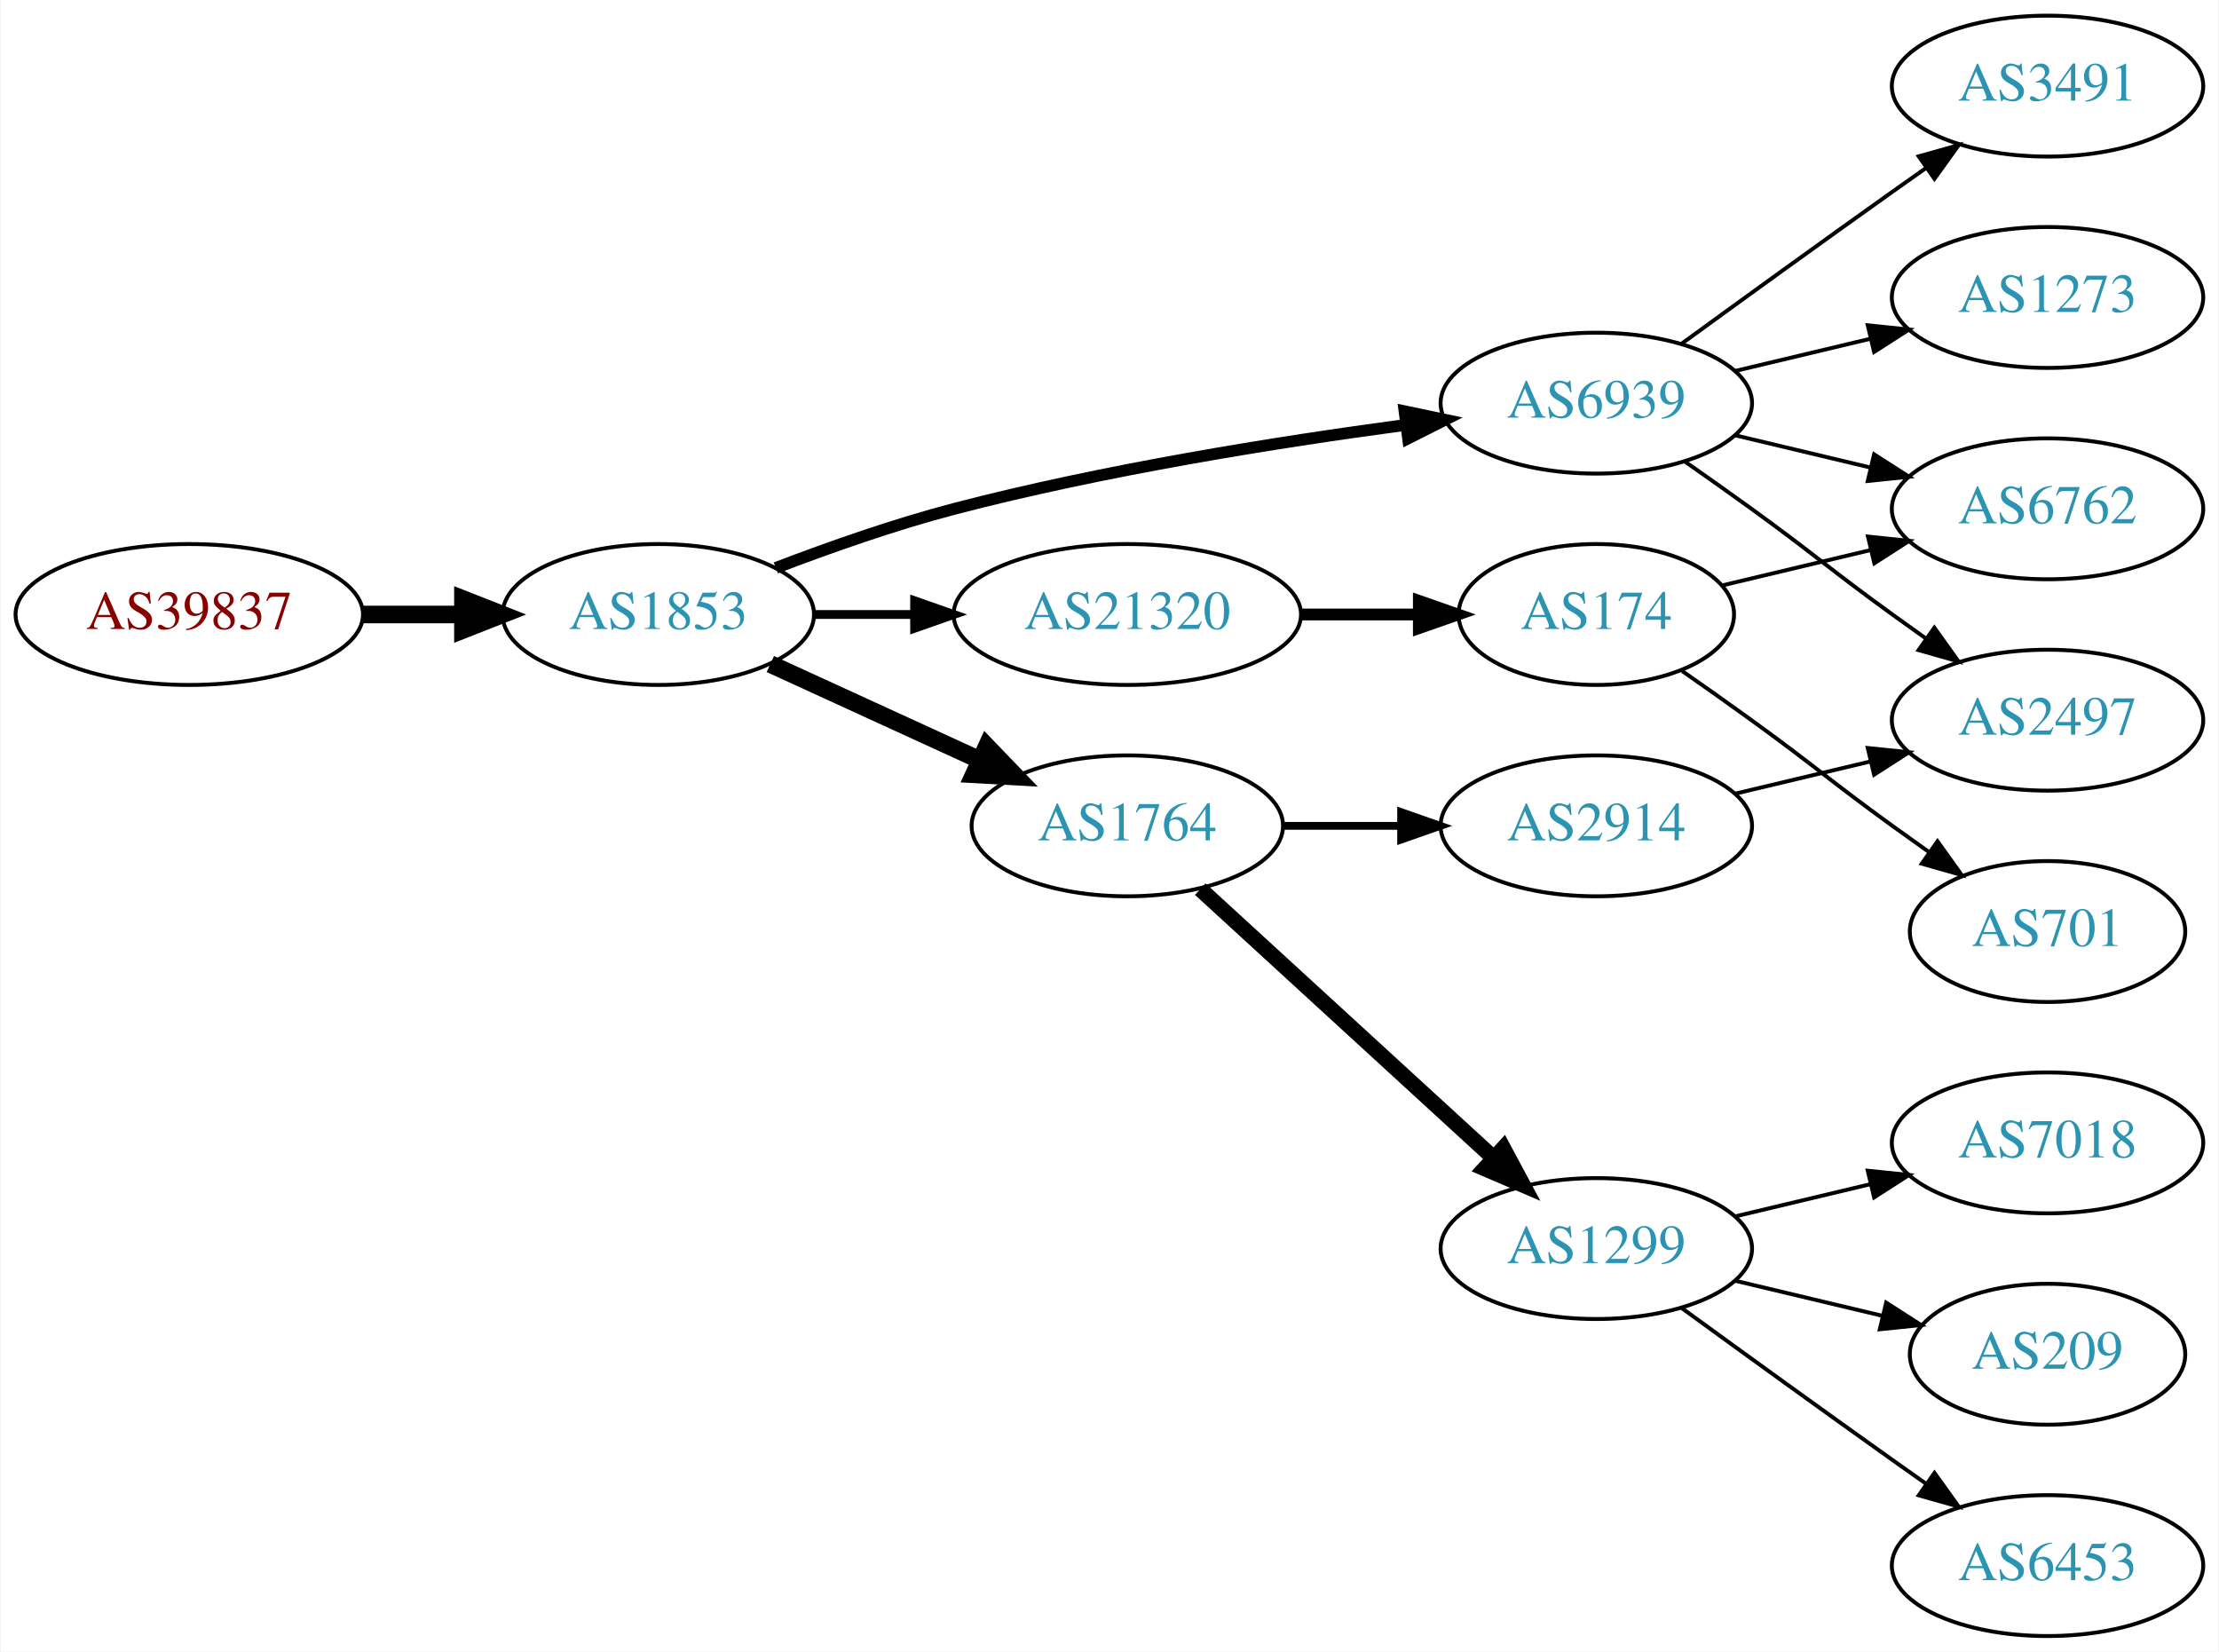
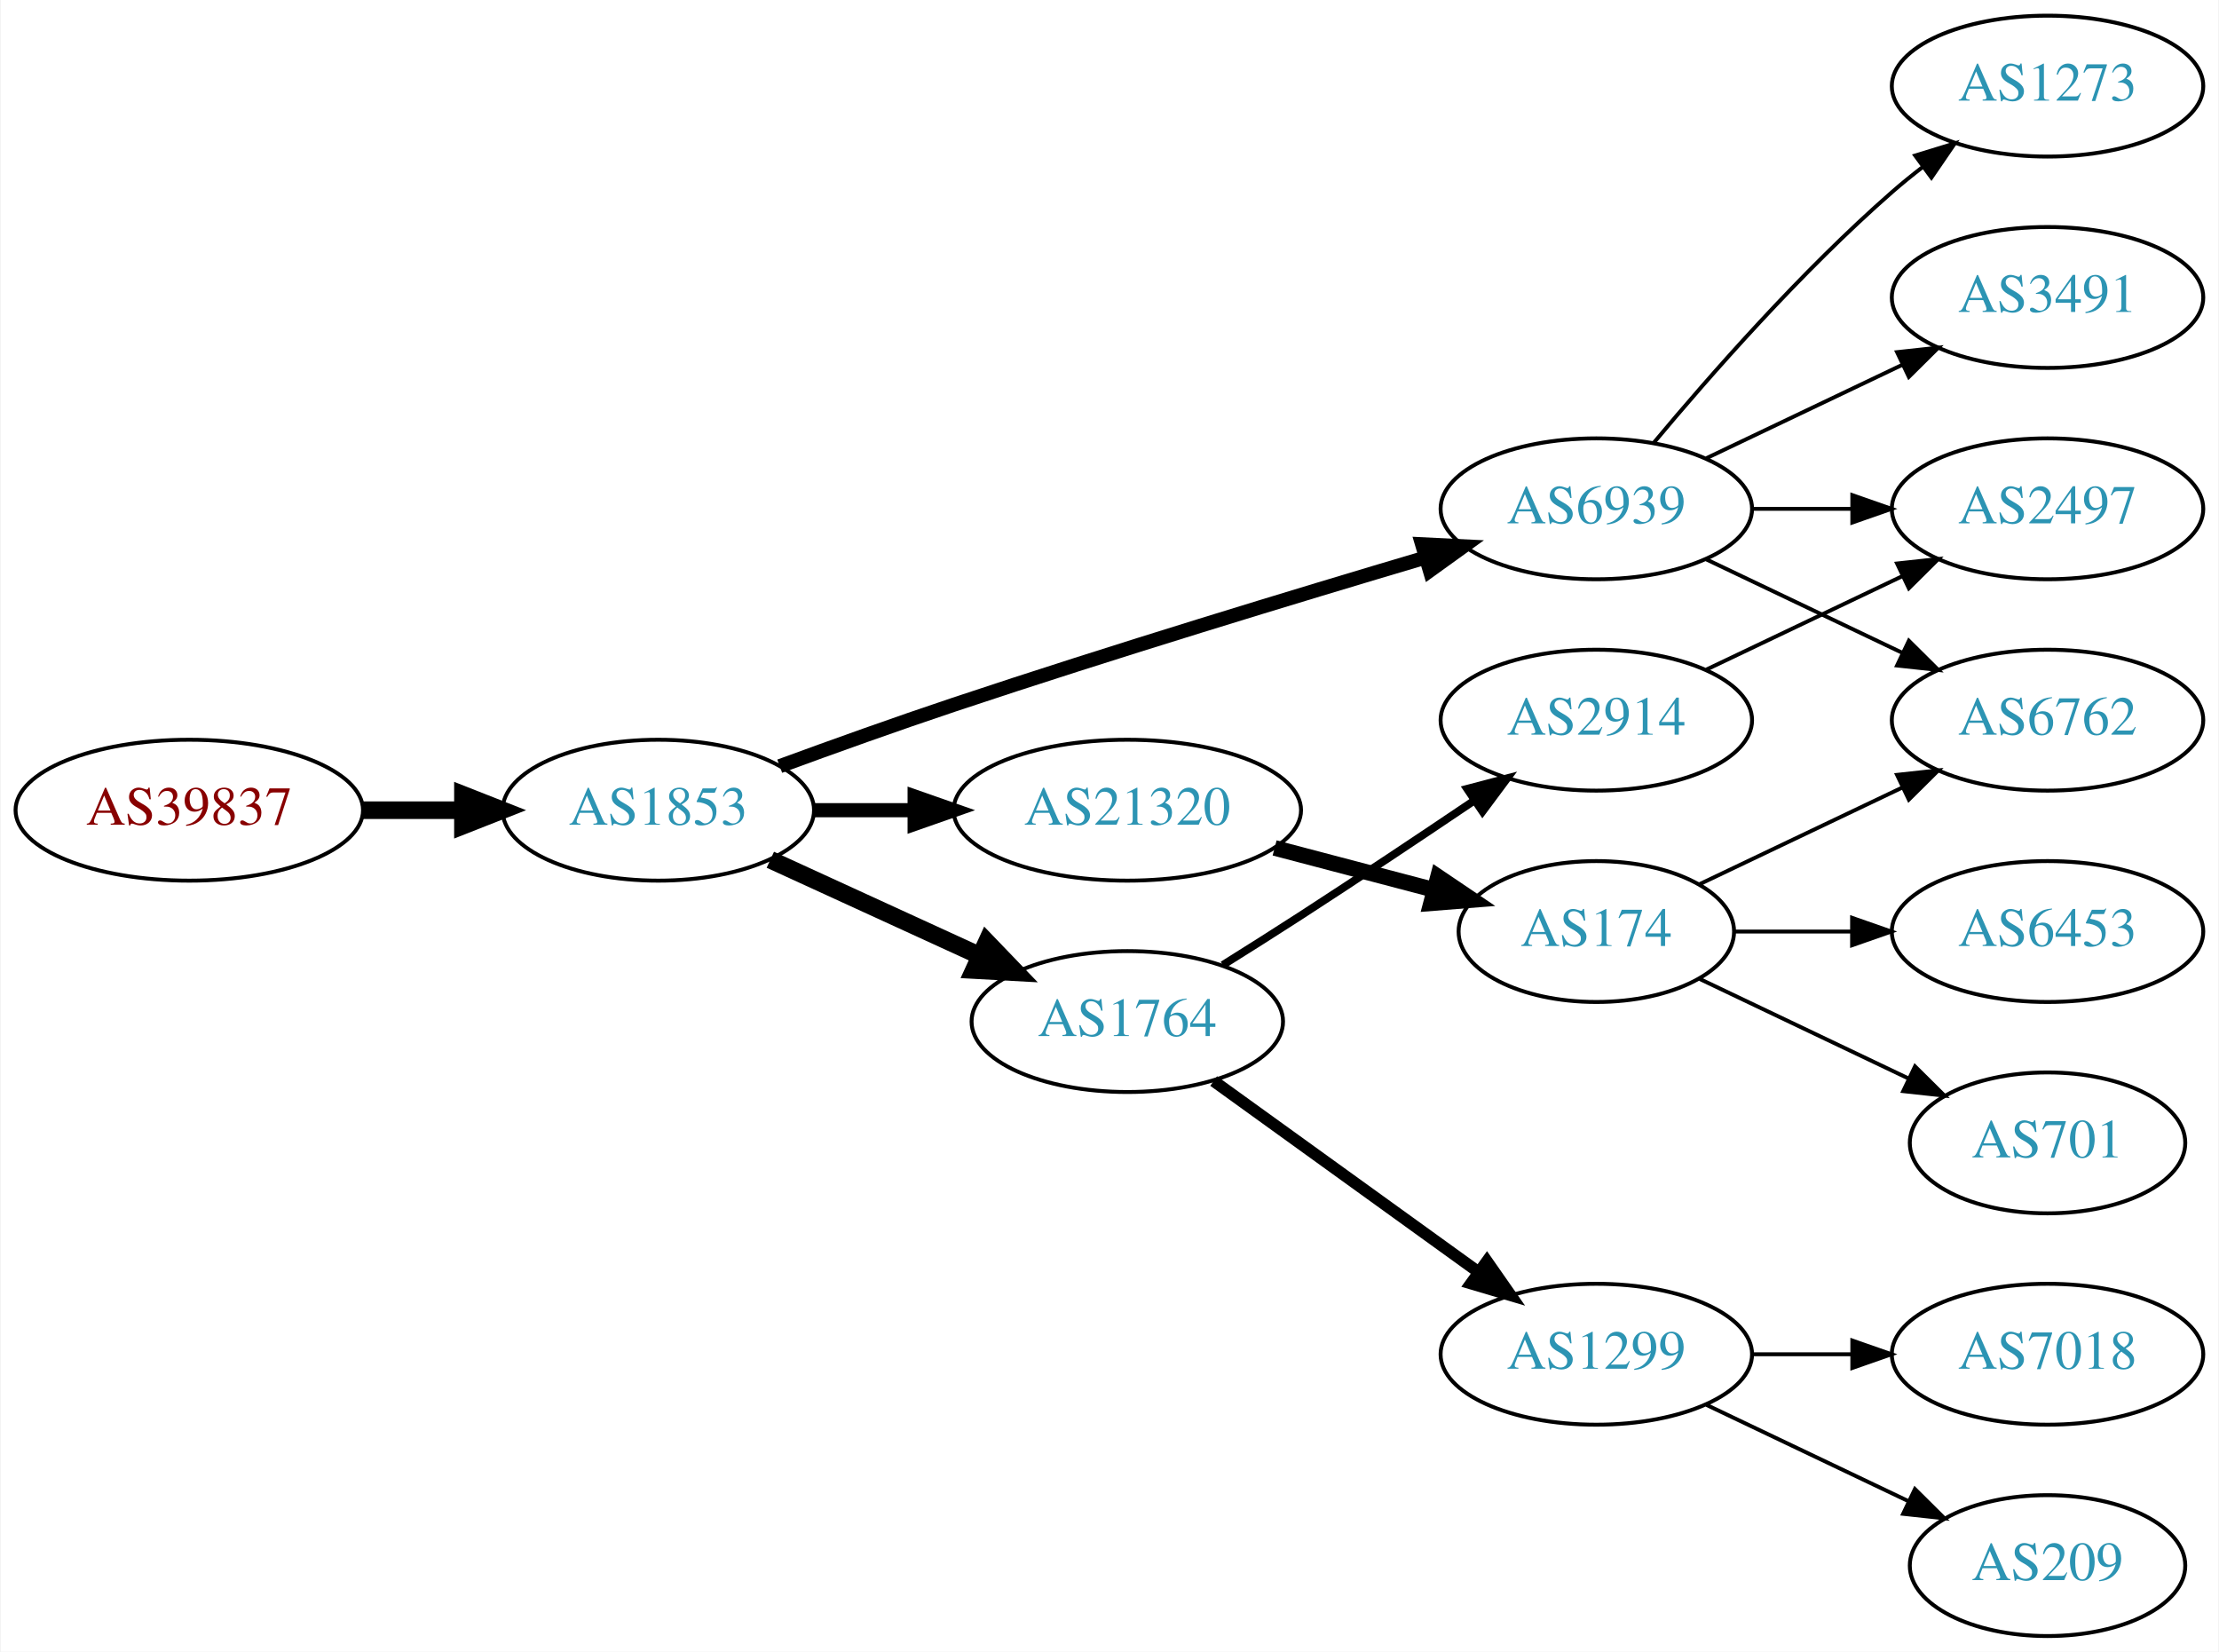
<svg xmlns="http://www.w3.org/2000/svg" xmlns:xlink="http://www.w3.org/1999/xlink" width="567pt" height="422pt" viewBox="0.00 0.00 566.66 422.00">
  <g id="graph0" class="graph" transform="scale(1 1) rotate(0) translate(4 418)">
    <polygon fill="white" stroke="none" points="-4,4 -4,-418 562.663,-418 562.663,4 -4,4" />
    <g id="node1" class="node">
      <g id="a_node1">
        <a xlink:href="/asn/39837" xlink:title="AS39837 ~ MUR [AT]">
-           <ellipse fill="#ffffff" stroke="black" cx="44.196" cy="-261" rx="44.393" ry="18" />
-           <text text-anchor="middle" x="44.196" y="-257.3" font-family="Times,serif" font-size="14.00" fill="#880000">AS39837</text>
+           <ellipse fill="#ffffff" stroke="black" cx="44.196" cy="-211" rx="44.393" ry="18" />
+           <text text-anchor="middle" x="44.196" y="-207.3" font-family="Times,serif" font-size="14.00" fill="#880000">AS39837</text>
        </a>
      </g>
    </g>
    <g id="node2" class="node">
      <g id="a_node2">
        <a xlink:href="/asn/1853" xlink:title="AS1853 ~ ACOnet Backbone [AT]">
-           <ellipse fill="#ffffff" stroke="black" cx="164.039" cy="-261" rx="39.794" ry="18" />
-           <text text-anchor="middle" x="164.039" y="-257.3" font-family="Times,serif" font-size="14.00" fill="#2c94b3">AS1853</text>
+           <ellipse fill="#ffffff" stroke="black" cx="164.039" cy="-211" rx="39.794" ry="18" />
+           <text text-anchor="middle" x="164.039" y="-207.3" font-family="Times,serif" font-size="14.00" fill="#2c94b3">AS1853</text>
        </a>
      </g>
    </g>
    <g id="edge1" class="edge">
-       <path fill="none" stroke="black" stroke-width="4.5" d="M88.407,-261C96.72,-261 105.482,-261 113.965,-261" />
-       <polygon fill="black" stroke="black" stroke-width="4.5" points="114.123,-264.938 124.123,-261 114.123,-257.063 114.123,-264.938" />
+       <path fill="none" stroke="black" stroke-width="4.5" d="M88.407,-211C96.72,-211 105.482,-211 113.965,-211" />
+       <polygon fill="black" stroke="black" stroke-width="4.5" points="114.123,-214.938 124.123,-211 114.123,-207.063 114.123,-214.938" />
    </g>
    <g id="node3" class="node">
      <g id="a_node3">
-         <a xlink:href="/asn/21320" xlink:title="AS21320 ~ GEANT Vereniging [EU]">
-           <ellipse fill="#ffffff" stroke="black" cx="283.881" cy="-261" rx="44.393" ry="18" />
-           <text text-anchor="middle" x="283.881" y="-257.3" font-family="Times,serif" font-size="14.00" fill="#2c94b3">AS21320</text>
+         <a xlink:href="/asn/6939" xlink:title="AS6939 ~ Hurricane Electric LLC [US]">
+           <ellipse fill="#ffffff" stroke="black" cx="403.724" cy="-288" rx="39.794" ry="18" />
+           <text text-anchor="middle" x="403.724" y="-284.3" font-family="Times,serif" font-size="14.00" fill="#2c94b3">AS6939</text>
        </a>
      </g>
    </g>
    <g id="edge2" class="edge">
-       <path fill="none" stroke="black" stroke-width="2.25" d="M203.951,-261C212.054,-261 220.729,-261 229.255,-261" />
-       <polygon fill="black" stroke="black" stroke-width="2.25" points="229.533,-264.5 239.533,-261 229.533,-257.5 229.533,-264.5" />
+       <path fill="none" stroke="black" stroke-width="3.6" d="M195.066,-222.245C208.639,-227.228 224.914,-233.067 239.685,-238 280.277,-251.556 327.008,-265.744 360.005,-275.529" />
+       <polygon fill="black" stroke="black" stroke-width="3.6" points="359.2,-278.941 369.782,-278.419 361.184,-272.228 359.2,-278.941" />
    </g>
    <g id="node4" class="node">
      <g id="a_node4">
        <a xlink:href="/asn/1764" xlink:title="AS1764 ~ NEXTLAYER-AS [AT]">
-           <ellipse fill="#ffffff" stroke="black" cx="283.881" cy="-207" rx="39.794" ry="18" />
-           <text text-anchor="middle" x="283.881" y="-203.3" font-family="Times,serif" font-size="14.00" fill="#2c94b3">AS1764</text>
+           <ellipse fill="#ffffff" stroke="black" cx="283.881" cy="-157" rx="39.794" ry="18" />
+           <text text-anchor="middle" x="283.881" y="-153.3" font-family="Times,serif" font-size="14.00" fill="#2c94b3">AS1764</text>
        </a>
      </g>
    </g>
    <g id="edge3" class="edge">
-       <path fill="none" stroke="black" stroke-width="4.5" d="M192.667,-248.339C208.624,-241.027 228.895,-231.739 246.178,-223.819" />
-       <polygon fill="black" stroke="black" stroke-width="4.5" points="247.975,-227.327 255.425,-219.581 244.694,-220.168 247.975,-227.327" />
+       <path fill="none" stroke="black" stroke-width="4.5" d="M192.667,-198.339C208.624,-191.027 228.895,-181.739 246.178,-173.819" />
+       <polygon fill="black" stroke="black" stroke-width="4.5" points="247.975,-177.327 255.425,-169.581 244.694,-170.168 247.975,-177.327" />
    </g>
    <g id="node5" class="node">
      <g id="a_node5">
-         <a xlink:href="/asn/6939" xlink:title="AS6939 ~ Hurricane Electric LLC [US]">
-           <ellipse fill="#ffffff" stroke="black" cx="403.724" cy="-315" rx="39.794" ry="18" />
-           <text text-anchor="middle" x="403.724" y="-311.3" font-family="Times,serif" font-size="14.00" fill="#2c94b3">AS6939</text>
+         <a xlink:href="/asn/21320" xlink:title="AS21320 ~ GEANT Vereniging [EU]">
+           <ellipse fill="#ffffff" stroke="black" cx="283.881" cy="-211" rx="44.393" ry="18" />
+           <text text-anchor="middle" x="283.881" y="-207.3" font-family="Times,serif" font-size="14.00" fill="#2c94b3">AS21320</text>
        </a>
      </g>
    </g>
    <g id="edge4" class="edge">
-       <path fill="none" stroke="black" stroke-width="3" d="M194.074,-272.903C207.731,-278.138 224.352,-283.993 239.685,-288 277.883,-297.981 322.124,-305.033 354.875,-309.421" />
-       <polygon fill="black" stroke="black" stroke-width="3" points="354.713,-312.93 365.082,-310.753 355.619,-305.989 354.713,-312.93" />
+       <path fill="none" stroke="black" stroke-width="3.6" d="M203.951,-211C212.054,-211 220.729,-211 229.255,-211" />
+       <polygon fill="black" stroke="black" stroke-width="3.6" points="229.533,-214.5 239.533,-211 229.533,-207.5 229.533,-214.5" />
    </g>
    <g id="node6" class="node">
      <g id="a_node6">
-         <a xlink:href="/asn/174" xlink:title="AS174 ~ Cogent Communications [US]">
-           <ellipse fill="#ffffff" stroke="black" cx="403.724" cy="-261" rx="35.194" ry="18" />
-           <text text-anchor="middle" x="403.724" y="-257.3" font-family="Times,serif" font-size="14.00" fill="#2c94b3">AS174</text>
+         <a xlink:href="/asn/1273" xlink:title="AS1273 ~ Vodafone Group PLC [EU]">
+           <ellipse fill="#ffffff" stroke="black" cx="519.017" cy="-396" rx="39.794" ry="18" />
+           <text text-anchor="middle" x="519.017" y="-392.3" font-family="Times,serif" font-size="14.00" fill="#2c94b3">AS1273</text>
        </a>
      </g>
    </g>
    <g id="edge5" class="edge">
-       <path fill="none" stroke="black" stroke-width="3" d="M328.092,-261C337.94,-261 348.42,-261 358.317,-261" />
-       <polygon fill="black" stroke="black" stroke-width="3" points="358.369,-264.5 368.369,-261 358.369,-257.5 358.369,-264.5" />
+       <path fill="none" stroke="black" d="M418.354,-304.817C432.636,-321.929 456.183,-348.745 479.37,-369 481.836,-371.154 484.475,-373.294 487.172,-375.372" />
+       <polygon fill="black" stroke="black" points="485.197,-378.264 495.326,-381.37 489.345,-372.625 485.197,-378.264" />
    </g>
    <g id="node7" class="node">
      <g id="a_node7">
-         <a xlink:href="/asn/1299" xlink:title="AS1299 ~ Telia Carrier [EU]">
-           <ellipse fill="#ffffff" stroke="black" cx="403.724" cy="-99" rx="39.794" ry="18" />
-           <text text-anchor="middle" x="403.724" y="-95.3" font-family="Times,serif" font-size="14.00" fill="#2c94b3">AS1299</text>
+         <a xlink:href="/asn/3491" xlink:title="AS3491 ~ PCCW Global, Inc. [US]">
+           <ellipse fill="#ffffff" stroke="black" cx="519.017" cy="-342" rx="39.794" ry="18" />
+           <text text-anchor="middle" x="519.017" y="-338.3" font-family="Times,serif" font-size="14.00" fill="#2c94b3">AS3491</text>
        </a>
      </g>
    </g>
    <g id="edge6" class="edge">
-       <path fill="none" stroke="black" stroke-width="4" d="M302.523,-190.831C322.396,-172.618 354.859,-142.867 377.427,-122.183" />
-       <polygon fill="black" stroke="black" stroke-width="4" points="379.953,-124.616 384.961,-115.279 375.224,-119.455 379.953,-124.616" />
+       <path fill="none" stroke="black" d="M431.86,-300.934C446.854,-308.081 465.675,-317.052 481.898,-324.785" />
+       <polygon fill="black" stroke="black" points="480.569,-328.028 491.102,-329.171 483.581,-321.709 480.569,-328.028" />
    </g>
    <g id="node8" class="node">
      <g id="a_node8">
+         <a xlink:href="/asn/6762" xlink:title="AS6762 ~ TELECOM ITALIA SPARKLE S.p.A. [IT]">
+           <ellipse fill="#ffffff" stroke="black" cx="519.017" cy="-234" rx="39.794" ry="18" />
+           <text text-anchor="middle" x="519.017" y="-230.3" font-family="Times,serif" font-size="14.00" fill="#2c94b3">AS6762</text>
+         </a>
+       </g>
+     </g>
+     <g id="edge7" class="edge">
+       <path fill="none" stroke="black" d="M431.86,-275.066C446.854,-267.919 465.675,-258.948 481.898,-251.215" />
+       <polygon fill="black" stroke="black" points="483.581,-254.291 491.102,-246.829 480.569,-247.972 483.581,-254.291" />
+     </g>
+     <g id="node9" class="node">
+       <g id="a_node9">
+         <a xlink:href="/asn/2497" xlink:title="AS2497 ~ Internet Initiative Japan Inc. [JP]">
+           <ellipse fill="#ffffff" stroke="black" cx="519.017" cy="-288" rx="39.794" ry="18" />
+           <text text-anchor="middle" x="519.017" y="-284.3" font-family="Times,serif" font-size="14.00" fill="#2c94b3">AS2497</text>
+         </a>
+       </g>
+     </g>
+     <g id="edge8" class="edge">
+       <path fill="none" stroke="black" d="M443.396,-288C451.599,-288 460.363,-288 468.895,-288" />
+       <polygon fill="black" stroke="black" points="469.134,-291.5 479.134,-288 469.134,-284.5 469.134,-291.5" />
+     </g>
+     <g id="node10" class="node">
+       <g id="a_node10">
        <a xlink:href="/asn/2914" xlink:title="AS2914 ~ NTT America, Inc. [US]">
-           <ellipse fill="#ffffff" stroke="black" cx="403.724" cy="-207" rx="39.794" ry="18" />
-           <text text-anchor="middle" x="403.724" y="-203.3" font-family="Times,serif" font-size="14.00" fill="#2c94b3">AS2914</text>
-         </a>
-       </g>
-     </g>
-     <g id="edge7" class="edge">
-       <path fill="none" stroke="black" stroke-width="2" d="M323.794,-207C333.347,-207 343.697,-207 353.659,-207" />
-       <polygon fill="black" stroke="black" stroke-width="2" points="353.852,-210.5 363.852,-207 353.852,-203.5 353.852,-210.5" />
+           <ellipse fill="#ffffff" stroke="black" cx="403.724" cy="-234" rx="39.794" ry="18" />
+           <text text-anchor="middle" x="403.724" y="-230.3" font-family="Times,serif" font-size="14.00" fill="#2c94b3">AS2914</text>
+         </a>
+       </g>
+     </g>
+     <g id="edge9" class="edge">
+       <path fill="none" stroke="black" stroke-width="2" d="M308.281,-171.439C314.722,-175.465 321.692,-179.868 328.077,-184 342.794,-193.525 358.975,-204.322 372.499,-213.44" />
+       <polygon fill="black" stroke="black" stroke-width="2" points="370.715,-216.459 380.96,-219.159 374.635,-210.659 370.715,-216.459" />
+     </g>
+     <g id="node11" class="node">
+       <g id="a_node11">
+         <a xlink:href="/asn/1299" xlink:title="AS1299 ~ Telia Carrier [EU]">
+           <ellipse fill="#ffffff" stroke="black" cx="403.724" cy="-72" rx="39.794" ry="18" />
+           <text text-anchor="middle" x="403.724" y="-68.3" font-family="Times,serif" font-size="14.00" fill="#2c94b3">AS1299</text>
+         </a>
+       </g>
+     </g>
+     <g id="edge10" class="edge">
+       <path fill="none" stroke="black" stroke-width="3" d="M305.949,-141.804C324.801,-128.206 352.619,-108.141 373.598,-93.008" />
+       <polygon fill="black" stroke="black" stroke-width="3" points="375.775,-95.753 381.838,-87.065 371.68,-90.076 375.775,-95.753" />
    </g>
    <g id="node12" class="node">
      <g id="a_node12">
-         <a xlink:href="/asn/3491" xlink:title="AS3491 ~ PCCW Global, Inc. [US]">
-           <ellipse fill="#ffffff" stroke="black" cx="519.017" cy="-396" rx="39.794" ry="18" />
-           <text text-anchor="middle" x="519.017" y="-392.3" font-family="Times,serif" font-size="14.00" fill="#2c94b3">AS3491</text>
-         </a>
-       </g>
+         <a xlink:href="/asn/174" xlink:title="AS174 ~ Cogent Communications [US]">
+           <ellipse fill="#ffffff" stroke="black" cx="403.724" cy="-180" rx="35.194" ry="18" />
+           <text text-anchor="middle" x="403.724" y="-176.3" font-family="Times,serif" font-size="14.00" fill="#2c94b3">AS174</text>
+         </a>
+       </g>
+     </g>
+     <g id="edge12" class="edge">
+       <path fill="none" stroke="black" stroke-width="4" d="M321.521,-201.361C334.443,-197.962 349.041,-194.122 362.261,-190.644" />
+       <polygon fill="black" stroke="black" stroke-width="4" points="363.27,-193.998 372.05,-188.069 361.489,-187.228 363.27,-193.998" />
    </g>
    <g id="edge11" class="edge">
-       <path fill="none" stroke="black" d="M425.572,-330.222C440.506,-341.091 461.12,-356.025 479.37,-369 482.191,-371.005 485.134,-373.085 488.082,-375.159" />
-       <polygon fill="black" stroke="black" points="486.109,-378.05 496.306,-380.926 490.128,-372.319 486.109,-378.05" />
+       <path fill="none" stroke="black" d="M431.86,-246.934C446.854,-254.081 465.675,-263.052 481.898,-270.785" />
+       <polygon fill="black" stroke="black" points="480.569,-274.028 491.102,-275.171 483.581,-267.709 480.569,-274.028" />
+     </g>
+     <g id="node15" class="node">
+       <g id="a_node15">
+         <a xlink:href="/asn/7018" xlink:title="AS7018 ~ AT&amp;T Services, Inc. [US]">
+           <ellipse fill="#ffffff" stroke="black" cx="519.017" cy="-72" rx="39.794" ry="18" />
+           <text text-anchor="middle" x="519.017" y="-68.3" font-family="Times,serif" font-size="14.00" fill="#2c94b3">AS7018</text>
+         </a>
+       </g>
+     </g>
+     <g id="edge16" class="edge">
+       <path fill="none" stroke="black" d="M443.396,-72C451.599,-72 460.363,-72 468.895,-72" />
+       <polygon fill="black" stroke="black" points="469.134,-75.5 479.134,-72 469.134,-68.5 469.134,-75.5" />
+     </g>
+     <g id="node16" class="node">
+       <g id="a_node16">
+         <a xlink:href="/asn/209" xlink:title="AS209 ~ CenturyLink Communications, LLC [US]">
+           <ellipse fill="#ffffff" stroke="black" cx="519.017" cy="-18" rx="35.194" ry="18" />
+           <text text-anchor="middle" x="519.017" y="-14.3" font-family="Times,serif" font-size="14.00" fill="#2c94b3">AS209</text>
+         </a>
+       </g>
+     </g>
+     <g id="edge17" class="edge">
+       <path fill="none" stroke="black" d="M431.86,-59.066C447.292,-51.71 466.778,-42.423 483.313,-34.541" />
+       <polygon fill="black" stroke="black" points="485.133,-37.551 492.654,-30.089 482.121,-31.232 485.133,-37.551" />
+     </g>
+     <g id="edge15" class="edge">
+       <path fill="none" stroke="black" d="M430.149,-192.119C445.452,-199.413 465.175,-208.814 482.057,-216.86" />
+       <polygon fill="black" stroke="black" points="480.564,-220.026 491.097,-221.169 483.576,-213.707 480.564,-220.026" />
    </g>
    <g id="node13" class="node">
      <g id="a_node13">
-         <a xlink:href="/asn/2497" xlink:title="AS2497 ~ Internet Initiative Japan Inc. [JP]">
-           <ellipse fill="#ffffff" stroke="black" cx="519.017" cy="-234" rx="39.794" ry="18" />
-           <text text-anchor="middle" x="519.017" y="-230.3" font-family="Times,serif" font-size="14.00" fill="#2c94b3">AS2497</text>
-         </a>
-       </g>
-     </g>
-     <g id="edge12" class="edge">
-       <path fill="none" stroke="black" d="M426.481,-299.991C432.015,-296.121 437.934,-291.936 443.37,-288 459.57,-276.271 463.17,-272.729 479.37,-261 482.173,-258.971 485.105,-256.875 488.045,-254.79" />
-       <polygon fill="black" stroke="black" points="490.096,-257.627 496.26,-249.009 486.068,-251.903 490.096,-257.627" />
+         <a xlink:href="/asn/701" xlink:title="AS701 ~ UUNET [US]">
+           <ellipse fill="#ffffff" stroke="black" cx="519.017" cy="-126" rx="35.194" ry="18" />
+           <text text-anchor="middle" x="519.017" y="-122.3" font-family="Times,serif" font-size="14.00" fill="#2c94b3">AS701</text>
+         </a>
+       </g>
+     </g>
+     <g id="edge13" class="edge">
+       <path fill="none" stroke="black" d="M430.149,-167.881C445.892,-160.378 466.314,-150.644 483.507,-142.449" />
+       <polygon fill="black" stroke="black" points="485.155,-145.54 492.676,-138.078 482.143,-139.221 485.155,-145.54" />
    </g>
    <g id="node14" class="node">
      <g id="a_node14">
-         <a xlink:href="/asn/1273" xlink:title="AS1273 ~ Vodafone Group PLC [EU]">
-           <ellipse fill="#ffffff" stroke="black" cx="519.017" cy="-342" rx="39.794" ry="18" />
-           <text text-anchor="middle" x="519.017" y="-338.3" font-family="Times,serif" font-size="14.00" fill="#2c94b3">AS1273</text>
-         </a>
-       </g>
-     </g>
-     <g id="edge13" class="edge">
-       <path fill="none" stroke="black" d="M439.331,-323.248C450.202,-325.838 462.357,-328.735 473.799,-331.462" />
-       <polygon fill="black" stroke="black" points="473.082,-334.889 483.621,-333.803 474.705,-328.08 473.082,-334.889" />
-     </g>
-     <g id="node15" class="node">
-       <g id="a_node15">
-         <a xlink:href="/asn/6762" xlink:title="AS6762 ~ TELECOM ITALIA SPARKLE S.p.A. [IT]">
-           <ellipse fill="#ffffff" stroke="black" cx="519.017" cy="-288" rx="39.794" ry="18" />
-           <text text-anchor="middle" x="519.017" y="-284.3" font-family="Times,serif" font-size="14.00" fill="#2c94b3">AS6762</text>
+         <a xlink:href="/asn/6453" xlink:title="AS6453 ~ TATA COMMUNICATIONS (AMERICA) INC [US]">
+           <ellipse fill="#ffffff" stroke="black" cx="519.017" cy="-180" rx="39.794" ry="18" />
+           <text text-anchor="middle" x="519.017" y="-176.3" font-family="Times,serif" font-size="14.00" fill="#2c94b3">AS6453</text>
        </a>
      </g>
    </g>
    <g id="edge14" class="edge">
-       <path fill="none" stroke="black" d="M439.331,-306.752C450.202,-304.162 462.357,-301.265 473.799,-298.538" />
-       <polygon fill="black" stroke="black" points="474.705,-301.92 483.621,-296.197 473.082,-295.111 474.705,-301.92" />
-     </g>
-     <g id="edge16" class="edge">
-       <path fill="none" stroke="black" d="M435.981,-268.449C447.661,-271.233 461.157,-274.449 473.786,-277.459" />
-       <polygon fill="black" stroke="black" points="473.139,-280.903 483.678,-279.816 474.762,-274.093 473.139,-280.903" />
-     </g>
-     <g id="node16" class="node">
-       <g id="a_node16">
-         <a xlink:href="/asn/701" xlink:title="AS701 ~ UUNET [US]">
-           <ellipse fill="#ffffff" stroke="black" cx="519.017" cy="-180" rx="35.194" ry="18" />
-           <text text-anchor="middle" x="519.017" y="-176.3" font-family="Times,serif" font-size="14.00" fill="#2c94b3">AS701</text>
-         </a>
-       </g>
-     </g>
-     <g id="edge15" class="edge">
-       <path fill="none" stroke="black" d="M425.674,-246.555C431.437,-242.529 437.669,-238.128 443.37,-234 459.57,-222.271 463.17,-218.729 479.37,-207 482.399,-204.807 485.578,-202.537 488.756,-200.287" />
-       <polygon fill="black" stroke="black" points="490.899,-203.059 497.067,-194.445 486.873,-197.333 490.899,-203.059" />
-     </g>
-     <g id="node9" class="node">
-       <g id="a_node9">
-         <a xlink:href="/asn/7018" xlink:title="AS7018 ~ AT&amp;T Services, Inc. [US]">
-           <ellipse fill="#ffffff" stroke="black" cx="519.017" cy="-126" rx="39.794" ry="18" />
-           <text text-anchor="middle" x="519.017" y="-122.3" font-family="Times,serif" font-size="14.00" fill="#2c94b3">AS7018</text>
-         </a>
-       </g>
-     </g>
-     <g id="edge8" class="edge">
-       <path fill="none" stroke="black" d="M439.331,-107.248C450.202,-109.838 462.357,-112.735 473.799,-115.462" />
-       <polygon fill="black" stroke="black" points="473.082,-118.889 483.621,-117.803 474.705,-112.08 473.082,-118.889" />
-     </g>
-     <g id="node10" class="node">
-       <g id="a_node10">
-         <a xlink:href="/asn/209" xlink:title="AS209 ~ CenturyLink Communications, LLC [US]">
-           <ellipse fill="#ffffff" stroke="black" cx="519.017" cy="-72" rx="35.194" ry="18" />
-           <text text-anchor="middle" x="519.017" y="-68.3" font-family="Times,serif" font-size="14.00" fill="#2c94b3">AS209</text>
-         </a>
-       </g>
-     </g>
-     <g id="edge9" class="edge">
-       <path fill="none" stroke="black" d="M439.331,-90.752C451.125,-87.942 464.43,-84.771 476.698,-81.847" />
-       <polygon fill="black" stroke="black" points="477.787,-85.186 486.703,-79.463 476.164,-78.376 477.787,-85.186" />
-     </g>
-     <g id="node11" class="node">
-       <g id="a_node11">
-         <a xlink:href="/asn/6453" xlink:title="AS6453 ~ TATA COMMUNICATIONS (AMERICA) INC [US]">
-           <ellipse fill="#ffffff" stroke="black" cx="519.017" cy="-18" rx="39.794" ry="18" />
-           <text text-anchor="middle" x="519.017" y="-14.3" font-family="Times,serif" font-size="14.00" fill="#2c94b3">AS6453</text>
-         </a>
-       </g>
-     </g>
-     <g id="edge10" class="edge">
-       <path fill="none" stroke="black" d="M425.572,-83.778C440.506,-72.909 461.12,-57.975 479.37,-45 482.191,-42.995 485.134,-40.915 488.082,-38.841" />
-       <polygon fill="black" stroke="black" points="490.128,-41.681 496.306,-33.074 486.109,-35.95 490.128,-41.681" />
-     </g>
-     <g id="edge17" class="edge">
-       <path fill="none" stroke="black" d="M439.331,-215.248C450.202,-217.838 462.357,-220.735 473.799,-223.462" />
-       <polygon fill="black" stroke="black" points="473.082,-226.889 483.621,-225.803 474.705,-220.08 473.082,-226.889" />
+       <path fill="none" stroke="black" d="M439.023,-180C448.4,-180 458.75,-180 468.785,-180" />
+       <polygon fill="black" stroke="black" points="469.074,-183.5 479.074,-180 469.074,-176.5 469.074,-183.5" />
    </g>
  </g>
</svg>
